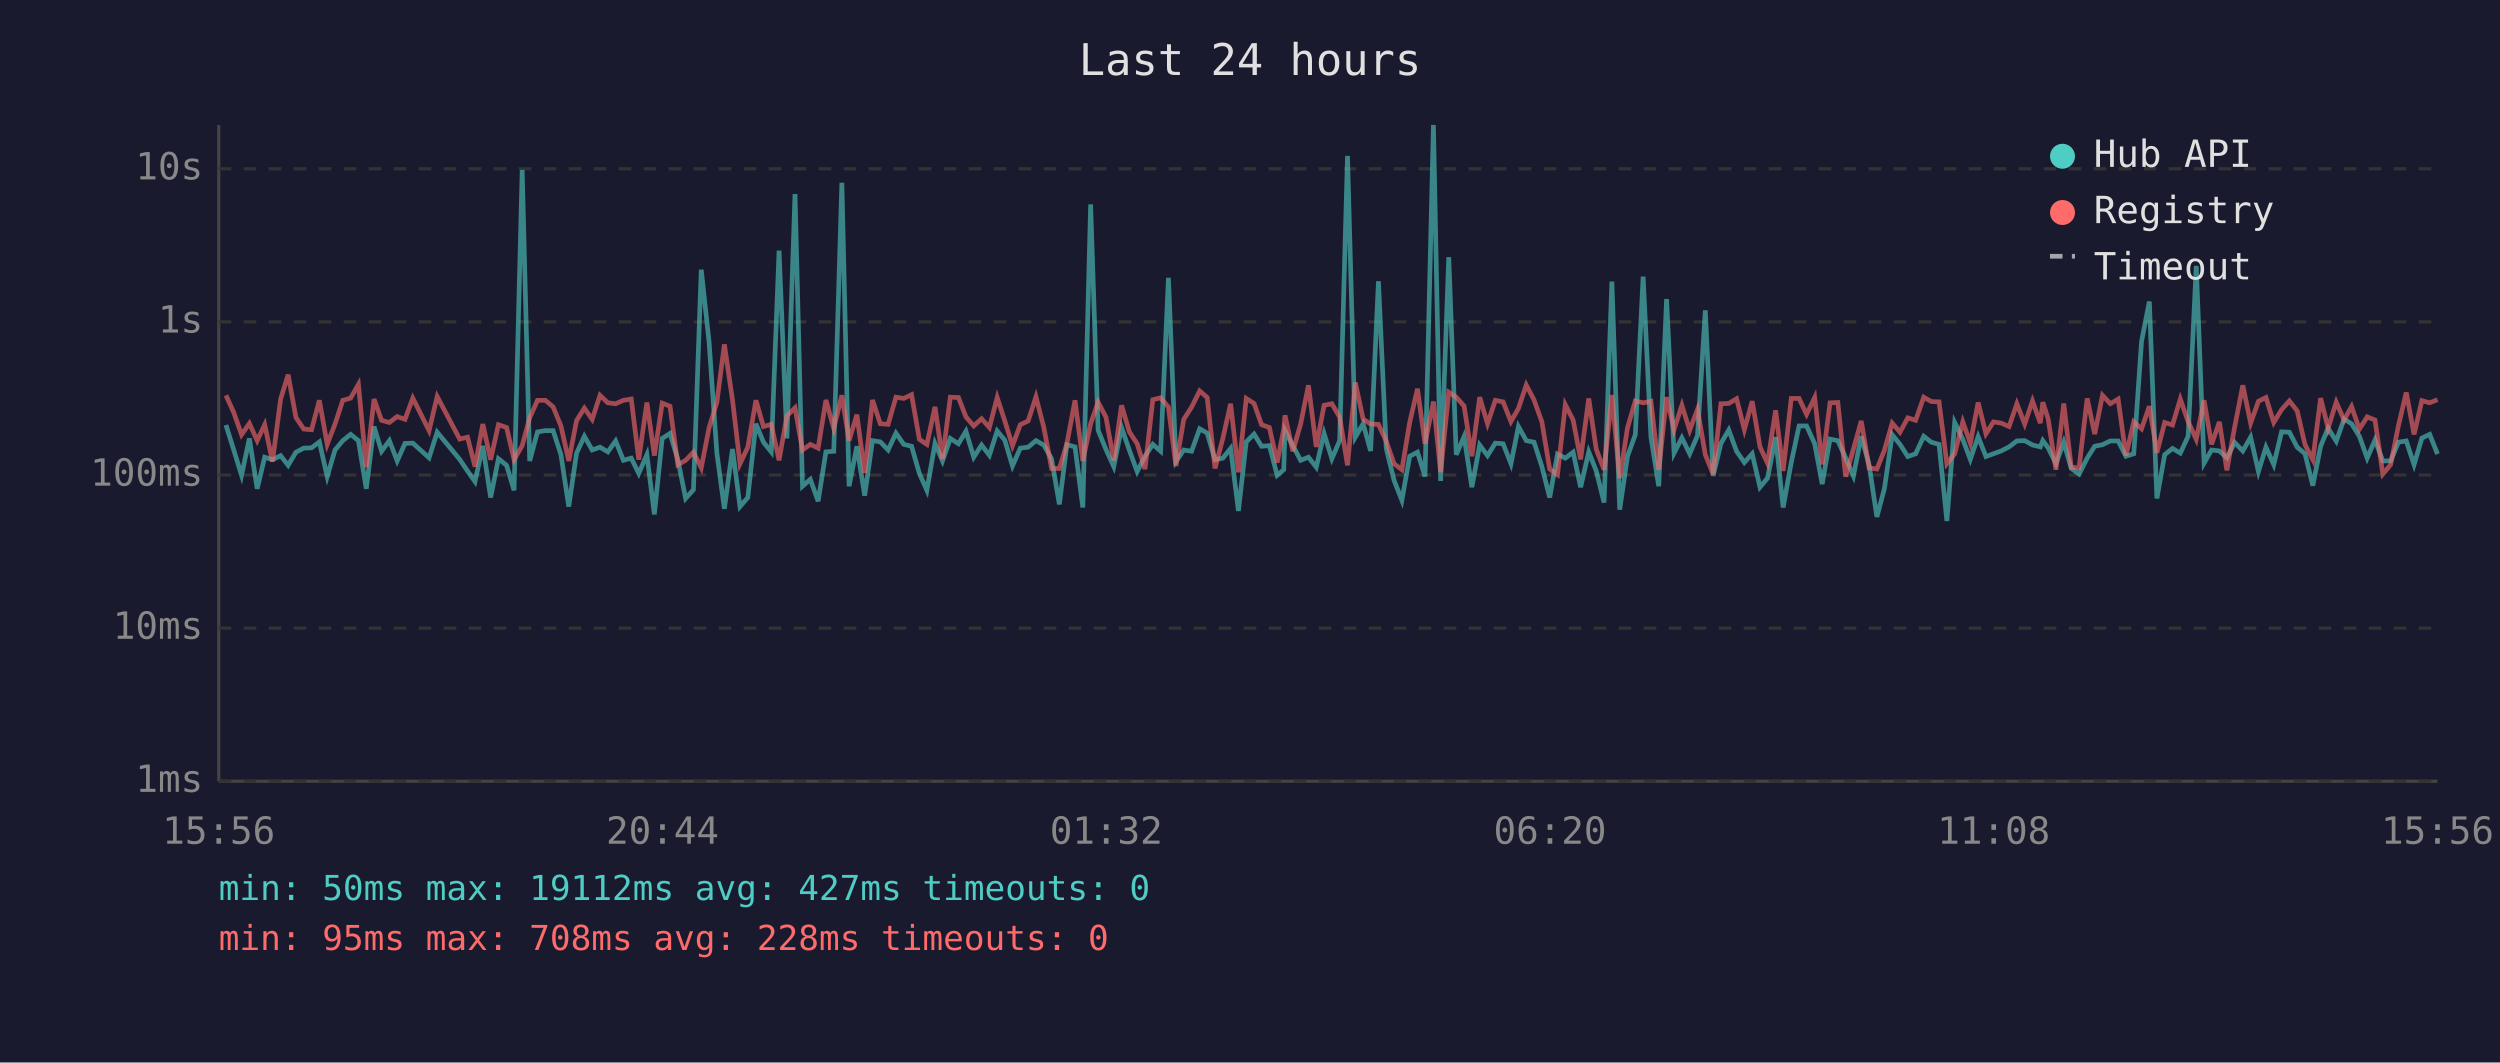
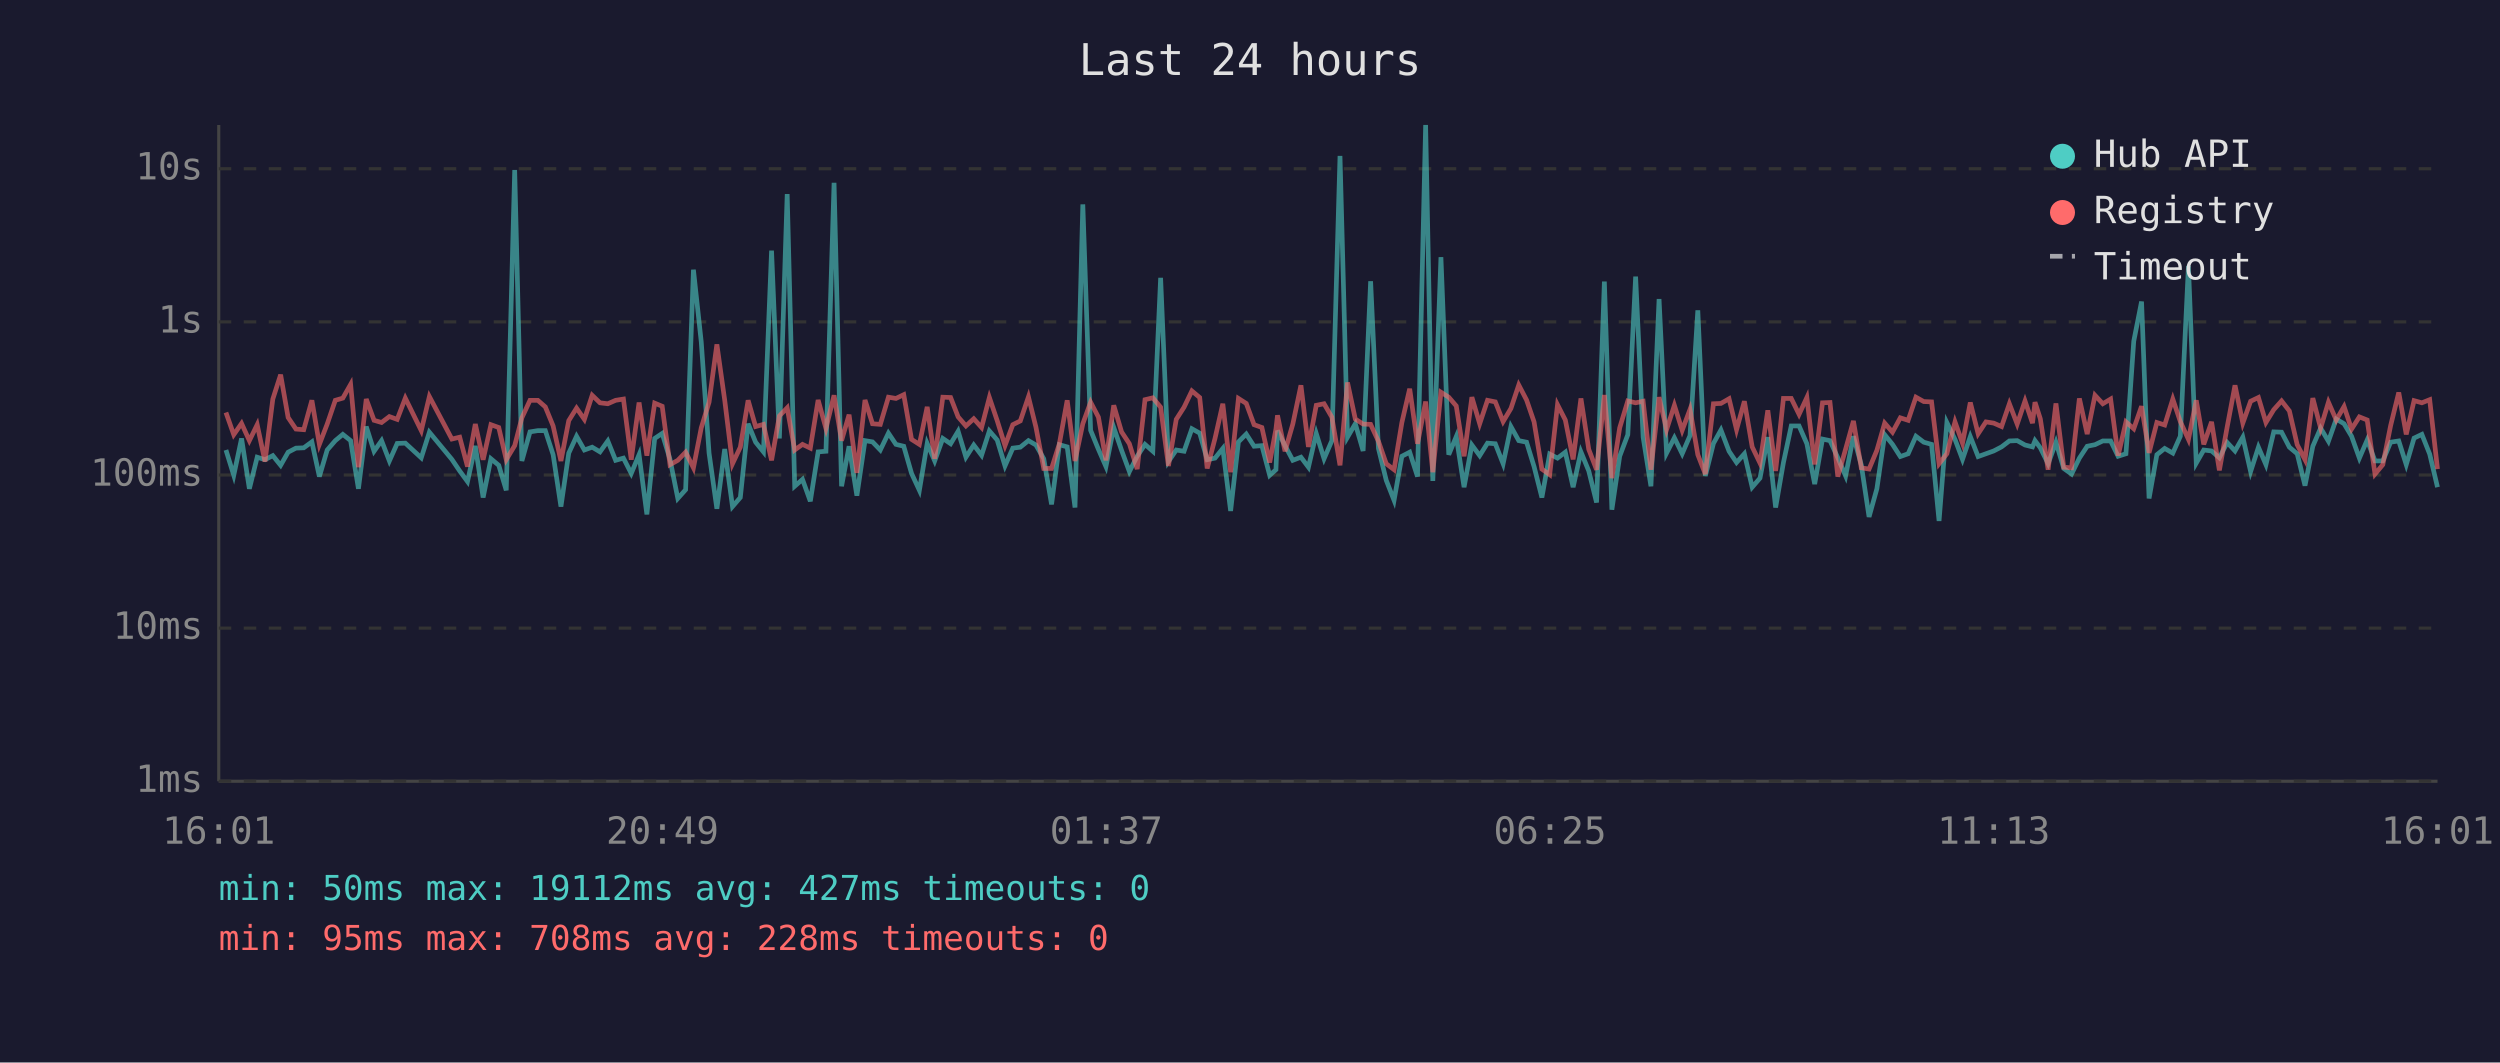
<svg xmlns="http://www.w3.org/2000/svg" viewBox="0 0 800 340" font-family="monospace" font-size="12">
  <rect width="800" height="340" fill="#1a1a2e" />
  <text x="400" y="24" fill="#e0e0e0" font-size="14" text-anchor="middle">Last 24 hours</text>
  <line x1="70" y1="40" x2="70" y2="250" stroke="#444" stroke-width="1" />
  <line x1="70" y1="250" x2="780" y2="250" stroke="#444" stroke-width="1" />
  <line x1="70" y1="250" x2="780" y2="250" stroke="#333" stroke-width="1" stroke-dasharray="4" />
  <text x="65" y="250" fill="#888" text-anchor="end" dominant-baseline="middle">1ms</text>
  <line x1="70" y1="201" x2="780" y2="201" stroke="#333" stroke-width="1" stroke-dasharray="4" />
  <text x="65" y="201" fill="#888" text-anchor="end" dominant-baseline="middle">10ms</text>
  <line x1="70" y1="152" x2="780" y2="152" stroke="#333" stroke-width="1" stroke-dasharray="4" />
  <text x="65" y="152" fill="#888" text-anchor="end" dominant-baseline="middle">100ms</text>
  <line x1="70" y1="103" x2="780" y2="103" stroke="#333" stroke-width="1" stroke-dasharray="4" />
  <text x="65" y="103" fill="#888" text-anchor="end" dominant-baseline="middle">1s</text>
  <line x1="70" y1="54" x2="780" y2="54" stroke="#333" stroke-width="1" stroke-dasharray="4" />
  <text x="65" y="54" fill="#888" text-anchor="end" dominant-baseline="middle">10s</text>
-   <text x="70" y="270" fill="#888" text-anchor="middle">15:56</text>
-   <text x="212" y="270" fill="#888" text-anchor="middle">20:44</text>
-   <text x="354" y="270" fill="#888" text-anchor="middle">01:32</text>
-   <text x="496" y="270" fill="#888" text-anchor="middle">06:20</text>
-   <text x="638" y="270" fill="#888" text-anchor="middle">11:08</text>
-   <text x="780" y="270" fill="#888" text-anchor="middle">15:56</text>
-   <polyline points="72.3,136.0 74.8,144.0 77.3,152.1 79.8,140.3 82.3,156.4 84.7,146.3 87.2,147.1 89.8,145.8 92.2,148.9 94.7,144.7 97.2,143.4 99.7,143.3 102.2,141.4 104.7,152.5 107.2,144.0 109.7,141.0 112.2,139.0 114.7,141.0 117.2,156.4 119.7,136.5 122.1,144.4 124.6,141.0 127.1,147.5 129.6,141.9 132.1,141.8 137.3,146.5 139.9,138.3 147.1,147.0 149.6,150.7 152.0,154.1 154.5,142.7 157.0,159.2 159.5,146.8 162.1,148.9 164.5,156.9 167.1,54.4 169.5,147.5 172.0,138.2 174.5,137.8 177.0,137.8 179.5,145.5 182.0,162.1 184.5,145.0 187.0,139.6 189.5,144.0 192.0,143.1 194.5,144.6 197.0,141.1 199.5,147.3 202.0,146.6 204.4,151.5 207.0,145.5 209.4,164.6 211.9,140.3 214.4,138.7 216.9,147.0 219.4,159.5 221.9,156.7 224.4,86.3 226.9,109.4 229.4,145.0 231.8,162.8 234.4,143.7 236.8,162.1 239.3,159.2 241.9,135.6 244.3,141.5 246.8,144.6 249.3,80.2 251.8,140.3 254.4,62.1 256.8,155.6 259.3,153.4 261.8,160.4 264.3,144.6 266.8,144.4 269.4,58.5 271.7,155.6 274.2,142.8 276.7,158.6 279.2,141.0 281.7,141.4 284.2,144.0 286.7,138.6 289.2,142.2 291.7,142.8 294.2,151.5 296.6,156.9 299.2,141.9 301.6,147.5 304.1,140.3 306.7,142.0 309.1,138.0 311.6,146.3 314.1,142.4 316.6,145.7 319.1,137.9 321.5,140.8 324.0,149.1 326.5,143.4 329.0,143.1 331.5,141.0 334.0,142.4 336.5,146.8 339.0,161.4 341.4,142.3 344.0,143.0 346.5,162.4 349.0,65.4 351.4,137.7 353.9,143.8 356.4,149.3 358.9,136.8 361.4,144.1 363.9,150.9 366.4,146.0 368.9,142.2 371.4,144.4 373.9,88.9 376.3,147.7 378.8,144.0 381.3,144.4 383.9,137.2 386.3,138.6 388.8,147.1 391.3,146.6 393.8,143.5 396.3,163.5 398.8,141.4 401.3,138.9 403.7,142.8 406.2,142.6 408.7,152.1 410.8,150.3 411.2,137.8 413.7,142.6 416.2,147.3 418.7,146.3 421.2,149.5 423.7,138.7 426.2,146.8 428.7,141.0 431.2,49.9 433.7,139.9 436.2,135.6 438.6,144.3 441.1,90.0 443.6,143.5 446.1,153.7 448.6,160.1 451.1,146.0 453.6,144.7 456.0,152.5 458.7,40.0 461.0,153.9 463.6,82.3 466.0,145.5 468.5,139.7 471.0,155.9 473.5,142.4 476.0,145.8 478.5,141.8 481.0,142.0 483.5,148.4 485.9,136.5 488.4,141.0 490.9,141.5 493.4,149.3 495.9,159.2 498.4,145.3 500.9,146.6 503.4,144.7 505.8,155.9 508.4,144.6 510.8,150.7 513.3,160.8 515.8,90.1 518.3,163.1 520.8,146.0 523.3,139.1 525.8,88.5 528.3,139.9 530.8,155.6 533.3,95.7 535.7,145.0 538.2,140.1 540.7,145.2 543.2,139.4 545.7,99.3 548.2,152.3 550.7,141.9 553.2,137.6 555.7,144.4 558.2,148.0 560.7,145.2 563.2,155.9 565.6,153.0 568.2,139.9 570.6,162.4 573.2,148.0 575.7,136.3 578.1,136.3 580.7,142.0 583.1,154.9 585.6,140.5 588.1,141.0 590.6,146.5 593.1,152.3 595.6,139.6 598.1,148.7 600.6,165.4 603.0,156.4 605.5,139.1 608.0,142.2 610.5,146.1 613.0,145.2 615.6,139.6 618.0,141.5 620.5,142.2 623.0,166.7 625.5,135.2 628.1,140.6 630.5,147.0 633.0,139.7 635.5,146.1 637.9,145.2 640.4,144.3 642.9,143.0 645.4,141.1 647.9,141.0 650.4,142.4 652.9,143.0 653.7,141.0 655.4,143.3 657.9,148.4 660.4,141.5 662.8,149.9 665.3,151.7 667.9,146.6 670.3,142.8 672.8,142.3 675.3,141.1 677.8,141.1 680.3,146.0 682.8,145.2 685.3,109.2 687.8,96.5 690.2,159.5 692.7,145.5 695.2,143.5 697.7,145.0 700.2,139.6 702.8,85.1 705.3,148.2 707.7,144.0 710.2,144.3 712.6,146.5 715.1,141.6 717.7,144.3 720.2,139.9 722.7,150.9 725.1,143.1 727.6,148.7 730.1,138.2 732.6,138.3 735.1,143.1 737.6,145.2 740.1,155.4 742.6,142.8 745.0,137.0 747.6,141.2 750.1,134.1 752.5,135.6 755.0,139.6 757.5,146.6 760.0,140.8 762.5,147.5 765.0,147.5 767.5,141.5 770.0,141.1 772.5,148.7 775.0,140.2 777.5,139.0 780.0,145.3" fill="none" stroke="#4ecdc4" stroke-width="1.5" opacity="0.6" />
-   <polyline points="72.3,126.5 74.8,132.0 77.3,139.1 79.8,135.5 82.3,141.0 84.7,135.9 87.2,147.7 89.8,127.7 92.2,119.9 94.7,133.6 97.2,137.3 99.7,137.5 102.2,128.1 104.7,142.2 107.2,135.7 109.7,128.1 112.2,127.4 114.7,123.0 117.2,149.5 119.7,127.7 122.1,134.5 124.6,135.2 127.1,133.3 129.6,134.2 132.1,127.4 137.3,137.8 139.9,126.9 147.1,140.5 149.6,139.9 152.0,149.3 154.5,135.7 157.0,147.1 159.5,135.9 162.1,136.8 164.5,147.1 167.1,142.6 169.5,133.7 172.0,128.1 174.5,128.1 177.0,130.2 179.5,136.3 182.0,147.5 184.5,134.6 187.0,130.6 189.5,134.2 192.0,126.5 194.5,128.9 197.0,129.2 199.5,128.1 202.0,127.7 204.4,147.1 207.0,128.8 209.4,145.8 211.9,129.0 214.4,130.0 216.9,148.7 219.4,147.3 221.9,144.7 224.4,149.7 226.9,136.9 229.4,128.7 231.8,110.2 234.4,128.0 236.8,148.4 239.3,143.1 241.9,128.1 244.3,136.5 246.8,135.8 249.3,147.3 251.8,133.1 254.4,130.5 256.8,144.0 259.3,142.2 261.8,143.4 264.3,128.0 266.8,137.1 269.4,126.5 271.7,141.0 274.2,132.7 276.7,151.3 279.2,128.0 281.7,135.6 284.2,135.8 286.7,127.1 289.2,127.5 291.7,126.3 294.2,140.6 296.6,142.2 299.2,130.2 301.6,146.8 304.1,127.1 306.7,127.2 309.1,133.4 311.6,136.3 314.1,134.0 316.6,136.8 319.1,127.2 321.5,134.6 324.0,142.6 326.5,135.9 329.0,134.7 331.5,127.0 334.0,136.7 336.5,149.9 339.0,149.9 341.4,142.0 344.0,128.1 346.5,147.5 349.0,135.6 351.4,128.7 353.9,133.5 356.4,147.3 358.9,129.7 361.4,138.2 363.9,142.0 366.4,150.1 368.9,127.9 371.4,127.3 373.9,130.3 376.3,149.1 378.8,134.2 381.3,130.3 383.9,125.1 386.3,127.2 388.8,149.9 391.3,140.3 393.8,129.2 396.3,151.1 398.8,127.5 401.3,129.1 403.7,135.9 406.2,136.8 408.7,148.0 410.8,137.3 411.2,132.9 413.7,144.4 416.2,135.7 418.7,123.3 421.2,143.0 423.7,129.7 426.2,129.2 428.7,133.5 431.2,148.9 433.7,122.4 436.2,134.1 438.6,135.7 441.1,135.8 443.6,141.2 446.1,148.4 448.6,150.3 451.1,135.2 453.6,124.4 456.0,142.0 458.7,128.5 461.0,151.1 463.6,125.5 466.0,127.1 468.5,129.9 471.0,146.0 473.5,127.1 476.0,135.6 478.5,128.1 481.0,128.6 483.5,134.9 485.9,130.7 488.4,123.2 490.9,128.0 493.4,135.0 495.9,150.1 498.4,151.9 500.9,129.5 503.4,134.4 505.8,147.0 508.4,127.5 510.8,143.8 513.3,150.3 515.8,126.4 518.3,153.0 520.8,136.9 523.3,128.3 525.8,128.9 528.3,128.4 530.8,150.3 533.3,127.1 535.7,137.5 538.2,129.7 540.7,137.7 543.2,131.0 545.7,145.5 548.2,151.7 550.7,129.2 553.2,129.1 555.7,127.6 558.2,137.5 560.7,128.4 563.2,143.0 565.6,148.2 568.2,131.3 570.6,150.7 573.2,127.5 575.7,127.5 578.1,132.6 580.7,127.2 583.1,148.6 585.6,128.9 588.1,128.8 590.6,152.5 593.1,143.7 595.6,134.7 598.1,149.7 600.6,150.1 603.0,144.1 605.5,135.4 608.0,138.3 610.5,133.7 613.0,134.5 615.6,127.1 618.0,128.5 620.5,128.6 623.0,148.4 625.5,145.2 628.1,135.0 630.5,141.8 633.0,128.8 635.5,138.8 637.9,135.0 640.4,135.4 642.9,136.5 645.4,129.2 647.9,135.7 650.4,128.3 652.9,135.4 653.7,128.7 655.4,134.0 657.9,150.3 660.4,129.1 662.8,149.5 665.3,149.7 667.9,127.5 670.3,138.9 672.8,126.5 675.3,129.2 677.8,127.7 680.3,145.8 682.8,135.0 685.3,137.2 687.8,130.0 690.2,144.9 692.7,135.2 695.2,136.0 697.7,127.7 700.2,134.9 702.8,140.6 705.3,128.1 707.7,142.2 710.2,135.0 712.6,150.5 715.1,136.6 717.7,123.3 720.2,135.4 722.7,128.4 725.1,127.2 727.6,135.2 730.1,131.1 732.6,128.3 735.1,131.5 737.6,142.3 740.1,147.1 742.6,127.4 745.0,137.0 747.6,128.7 750.1,134.4 752.5,130.1 755.0,137.3 757.5,133.4 760.0,134.4 762.5,151.7 765.0,148.7 767.5,136.2 770.0,125.6 772.5,139.0 775.0,128.2 777.5,128.9 780.0,127.9" fill="none" stroke="#ff6b6b" stroke-width="1.5" opacity="0.6" />
+   <text x="70" y="270" fill="#888" text-anchor="middle">16:01</text>
+   <text x="212" y="270" fill="#888" text-anchor="middle">20:49</text>
+   <text x="354" y="270" fill="#888" text-anchor="middle">01:37</text>
+   <text x="496" y="270" fill="#888" text-anchor="middle">06:25</text>
+   <text x="638" y="270" fill="#888" text-anchor="middle">11:13</text>
+   <text x="780" y="270" fill="#888" text-anchor="middle">16:01</text>
+   <polyline points="72.3,144.0 74.8,152.1 77.3,140.3 79.8,156.4 82.3,146.3 84.8,147.1 87.3,145.8 89.8,148.9 92.2,144.7 94.7,143.4 97.2,143.3 99.8,141.4 102.2,152.5 104.7,144.0 107.3,141.0 109.7,139.0 112.2,141.0 114.7,156.4 117.2,136.5 119.7,144.4 122.1,141.0 124.6,147.5 127.1,141.9 129.7,141.8 134.8,146.5 137.4,138.3 144.6,147.0 147.1,150.7 149.6,154.1 152.1,142.7 154.6,159.2 157.1,146.8 159.6,148.9 162.0,156.9 164.7,54.4 167.0,147.5 169.6,138.2 172.1,137.8 174.5,137.8 177.0,145.5 179.5,162.1 182.0,145.0 184.5,139.6 187.0,144.0 189.5,143.1 192.0,144.6 194.5,141.1 197.0,147.3 199.5,146.6 202.0,151.5 204.5,145.5 207.0,164.6 209.5,140.3 211.9,138.7 214.4,147.0 216.9,159.5 219.4,156.7 221.9,86.3 224.4,109.4 226.9,145.0 229.4,162.8 231.9,143.7 234.4,162.1 236.9,159.2 239.4,135.6 241.8,141.5 244.3,144.6 246.9,80.2 249.4,140.3 251.9,62.1 254.3,155.6 256.8,153.4 259.3,160.4 261.8,144.6 264.3,144.4 266.9,58.5 269.3,155.6 271.7,142.8 274.2,158.6 276.8,141.0 279.2,141.4 281.7,144.0 284.3,138.6 286.7,142.2 289.2,142.8 291.7,151.5 294.2,156.9 296.7,141.9 299.1,147.5 301.7,140.3 304.2,142.0 306.6,138.0 309.1,146.3 311.6,142.4 314.1,145.7 316.6,137.9 319.1,140.8 321.6,149.1 324.1,143.4 326.5,143.1 329.1,141.0 331.5,142.4 334.0,146.8 336.5,161.4 339.0,142.3 341.5,143.0 344.0,162.4 346.5,65.4 349.0,137.7 351.5,143.8 353.9,149.3 356.4,136.8 358.9,144.1 361.4,150.9 363.9,146.0 366.4,142.2 368.9,144.4 371.4,88.9 373.9,147.7 376.4,144.0 378.9,144.4 381.4,137.2 383.9,138.6 386.3,147.1 388.8,146.6 391.3,143.5 393.8,163.5 396.3,141.4 398.8,138.9 401.3,142.8 403.8,142.6 406.3,152.1 408.3,150.3 408.8,137.8 411.2,142.6 413.7,147.3 416.3,146.3 418.7,149.5 421.2,138.7 423.7,146.8 426.2,141.0 428.8,49.9 431.2,139.9 433.7,135.6 436.2,144.3 438.6,90.0 441.1,143.5 443.6,153.7 446.1,160.1 448.6,146.0 451.1,144.7 453.6,152.5 456.2,40.0 458.5,153.9 461.1,82.3 463.6,145.5 466.0,139.7 468.5,155.9 471.0,142.4 473.5,145.8 476.0,141.8 478.5,142.0 481.0,148.4 483.5,136.5 486.0,141.0 488.5,141.5 490.9,149.3 493.4,159.2 495.9,145.3 498.4,146.6 500.9,144.7 503.4,155.9 505.9,144.6 508.4,150.7 510.9,160.8 513.4,90.1 515.8,163.1 518.3,146.0 520.9,139.1 523.4,88.5 525.8,139.9 528.3,155.6 530.9,95.7 533.3,145.0 535.8,140.1 538.3,145.2 540.8,139.4 543.3,99.3 545.7,152.3 548.3,141.9 550.7,137.6 553.3,144.4 555.7,148.0 558.2,145.2 560.7,155.9 563.2,153.0 565.7,139.9 568.2,162.4 570.7,148.0 573.2,136.3 575.7,136.3 578.2,142.0 580.7,154.9 583.2,140.5 585.6,141.0 588.1,146.5 590.6,152.3 593.1,139.6 595.6,148.7 598.1,165.4 600.6,156.4 603.1,139.1 605.6,142.2 608.1,146.1 610.6,145.2 613.1,139.6 615.6,141.5 618.1,142.2 620.5,166.7 623.0,135.2 625.6,140.6 628.0,147.0 630.5,139.7 633.0,146.1 635.5,145.2 638.0,144.3 640.5,143.0 643.0,141.1 645.5,141.0 648.0,142.4 650.4,143.0 651.2,141.0 652.9,143.3 655.4,148.4 657.9,141.5 660.4,149.9 662.9,151.7 665.4,146.6 667.9,142.8 670.4,142.3 672.9,141.1 675.4,141.1 677.8,146.0 680.3,145.2 682.8,109.2 685.3,96.5 687.7,159.5 690.2,145.5 692.7,143.5 695.3,145.0 697.7,139.6 700.3,85.1 702.8,148.2 705.2,144.0 707.7,144.3 710.2,146.5 712.7,141.6 715.2,144.3 717.7,139.9 720.2,150.9 722.7,143.1 725.1,148.7 727.6,138.2 730.1,138.3 732.6,143.1 735.1,145.2 737.6,155.4 740.1,142.8 742.6,137.0 745.1,141.2 747.6,134.1 750.1,135.6 752.5,139.6 755.0,146.6 757.5,140.8 760.0,147.5 762.5,147.5 765.0,141.5 767.6,141.1 770.0,148.7 772.5,140.2 775.0,139.0 777.5,145.3 780.0,155.9" fill="none" stroke="#4ecdc4" stroke-width="1.5" opacity="0.6" />
+   <polyline points="72.3,132.0 74.8,139.1 77.3,135.5 79.8,141.0 82.3,135.9 84.8,147.7 87.3,127.7 89.8,119.9 92.2,133.6 94.7,137.3 97.2,137.5 99.8,128.1 102.2,142.2 104.7,135.7 107.3,128.1 109.7,127.4 112.2,123.0 114.7,149.5 117.2,127.7 119.7,134.5 122.1,135.2 124.6,133.3 127.1,134.2 129.7,127.4 134.8,137.8 137.4,126.9 144.6,140.5 147.1,139.9 149.6,149.3 152.1,135.7 154.6,147.1 157.1,135.9 159.6,136.8 162.0,147.1 164.7,142.6 167.0,133.7 169.6,128.1 172.1,128.1 174.5,130.2 177.0,136.3 179.5,147.5 182.0,134.6 184.5,130.6 187.0,134.2 189.5,126.5 192.0,128.9 194.5,129.2 197.0,128.1 199.5,127.7 202.0,147.1 204.5,128.8 207.0,145.8 209.5,129.0 211.9,130.0 214.4,148.7 216.9,147.3 219.4,144.7 221.9,149.7 224.4,136.9 226.9,128.7 229.4,110.2 231.9,128.0 234.4,148.4 236.9,143.1 239.4,128.1 241.8,136.5 244.3,135.8 246.9,147.3 249.4,133.1 251.9,130.5 254.3,144.0 256.8,142.2 259.3,143.4 261.8,128.0 264.3,137.1 266.9,126.5 269.3,141.0 271.7,132.7 274.2,151.3 276.8,128.0 279.2,135.6 281.7,135.8 284.3,127.1 286.7,127.5 289.2,126.3 291.7,140.6 294.2,142.2 296.7,130.2 299.1,146.8 301.7,127.1 304.2,127.2 306.6,133.4 309.1,136.3 311.6,134.0 314.1,136.8 316.6,127.2 319.1,134.6 321.6,142.6 324.1,135.9 326.5,134.7 329.1,127.0 331.5,136.7 334.0,149.9 336.5,149.9 339.0,142.0 341.5,128.1 344.0,147.5 346.5,135.6 349.0,128.7 351.5,133.5 353.9,147.3 356.4,129.7 358.9,138.2 361.4,142.0 363.9,150.1 366.4,127.9 368.9,127.3 371.4,130.3 373.9,149.1 376.4,134.2 378.9,130.3 381.4,125.1 383.9,127.2 386.3,149.9 388.8,140.3 391.3,129.2 393.8,151.1 396.3,127.5 398.8,129.1 401.3,135.9 403.8,136.8 406.3,148.0 408.3,137.3 408.8,132.9 411.2,144.4 413.7,135.7 416.3,123.3 418.7,143.0 421.2,129.7 423.7,129.2 426.2,133.5 428.8,148.9 431.2,122.4 433.7,134.1 436.2,135.7 438.6,135.8 441.1,141.2 443.6,148.4 446.1,150.3 448.6,135.2 451.1,124.4 453.6,142.0 456.2,128.5 458.5,151.1 461.1,125.5 463.6,127.1 466.0,129.9 468.5,146.0 471.0,127.1 473.5,135.6 476.0,128.1 478.5,128.6 481.0,134.9 483.5,130.7 486.0,123.2 488.5,128.0 490.9,135.0 493.4,150.1 495.9,151.9 498.4,129.5 500.9,134.4 503.4,147.0 505.9,127.5 508.4,143.8 510.9,150.3 513.4,126.4 515.8,153.0 518.3,136.9 520.9,128.3 523.4,128.9 525.8,128.4 528.3,150.3 530.9,127.1 533.3,137.5 535.8,129.7 538.3,137.7 540.8,131.0 543.3,145.5 545.7,151.7 548.3,129.2 550.7,129.1 553.3,127.6 555.7,137.5 558.2,128.4 560.7,143.0 563.2,148.2 565.7,131.3 568.2,150.7 570.7,127.5 573.2,127.5 575.7,132.6 578.2,127.2 580.7,148.6 583.2,128.9 585.6,128.8 588.1,152.5 590.6,143.7 593.1,134.7 595.6,149.7 598.1,150.1 600.6,144.1 603.1,135.4 605.6,138.3 608.1,133.7 610.6,134.5 613.1,127.1 615.6,128.5 618.1,128.6 620.5,148.4 623.0,145.2 625.6,135.0 628.0,141.8 630.5,128.8 633.0,138.8 635.5,135.0 638.0,135.4 640.5,136.5 643.0,129.2 645.5,135.7 648.0,128.3 650.4,135.4 651.2,128.7 652.9,134.0 655.4,150.3 657.9,129.1 660.4,149.5 662.9,149.7 665.4,127.5 667.9,138.9 670.4,126.5 672.9,129.2 675.4,127.7 677.8,145.8 680.3,135.0 682.8,137.2 685.3,130.0 687.7,144.9 690.2,135.2 692.7,136.0 695.3,127.7 697.7,134.9 700.3,140.6 702.8,128.1 705.2,142.2 707.7,135.0 710.2,150.5 712.7,136.6 715.2,123.3 717.7,135.4 720.2,128.4 722.7,127.2 725.1,135.2 727.6,131.1 730.1,128.3 732.6,131.5 735.1,142.3 737.6,147.1 740.1,127.4 742.6,137.0 745.1,128.7 747.6,134.4 750.1,130.1 752.5,137.3 755.0,133.4 757.5,134.4 760.0,151.7 762.5,148.7 765.0,136.2 767.6,125.6 770.0,139.0 772.5,128.2 775.0,128.9 777.5,127.9 780.0,150.1" fill="none" stroke="#ff6b6b" stroke-width="1.5" opacity="0.6" />
  <circle cx="660" cy="50" r="4" fill="#4ecdc4" />
  <text x="670" y="50" fill="#e0e0e0" dominant-baseline="middle">Hub API</text>
  <circle cx="660" cy="68" r="4" fill="#ff6b6b" />
  <text x="670" y="68" fill="#e0e0e0" dominant-baseline="middle">Registry</text>
  <line x1="656" y1="82" x2="664" y2="82" stroke="#e0e0e0" stroke-width="1.5" stroke-dasharray="4,3" opacity="0.7" />
  <text x="670" y="86" fill="#e0e0e0" dominant-baseline="middle">Timeout</text>
  <text x="70" y="288" fill="#4ecdc4" font-size="11">min: 50ms  max: 19112ms  avg: 427ms  timeouts: 0</text>
  <text x="70" y="304" fill="#ff6b6b" font-size="11">min: 95ms  max: 708ms  avg: 228ms  timeouts: 0</text>
</svg>
